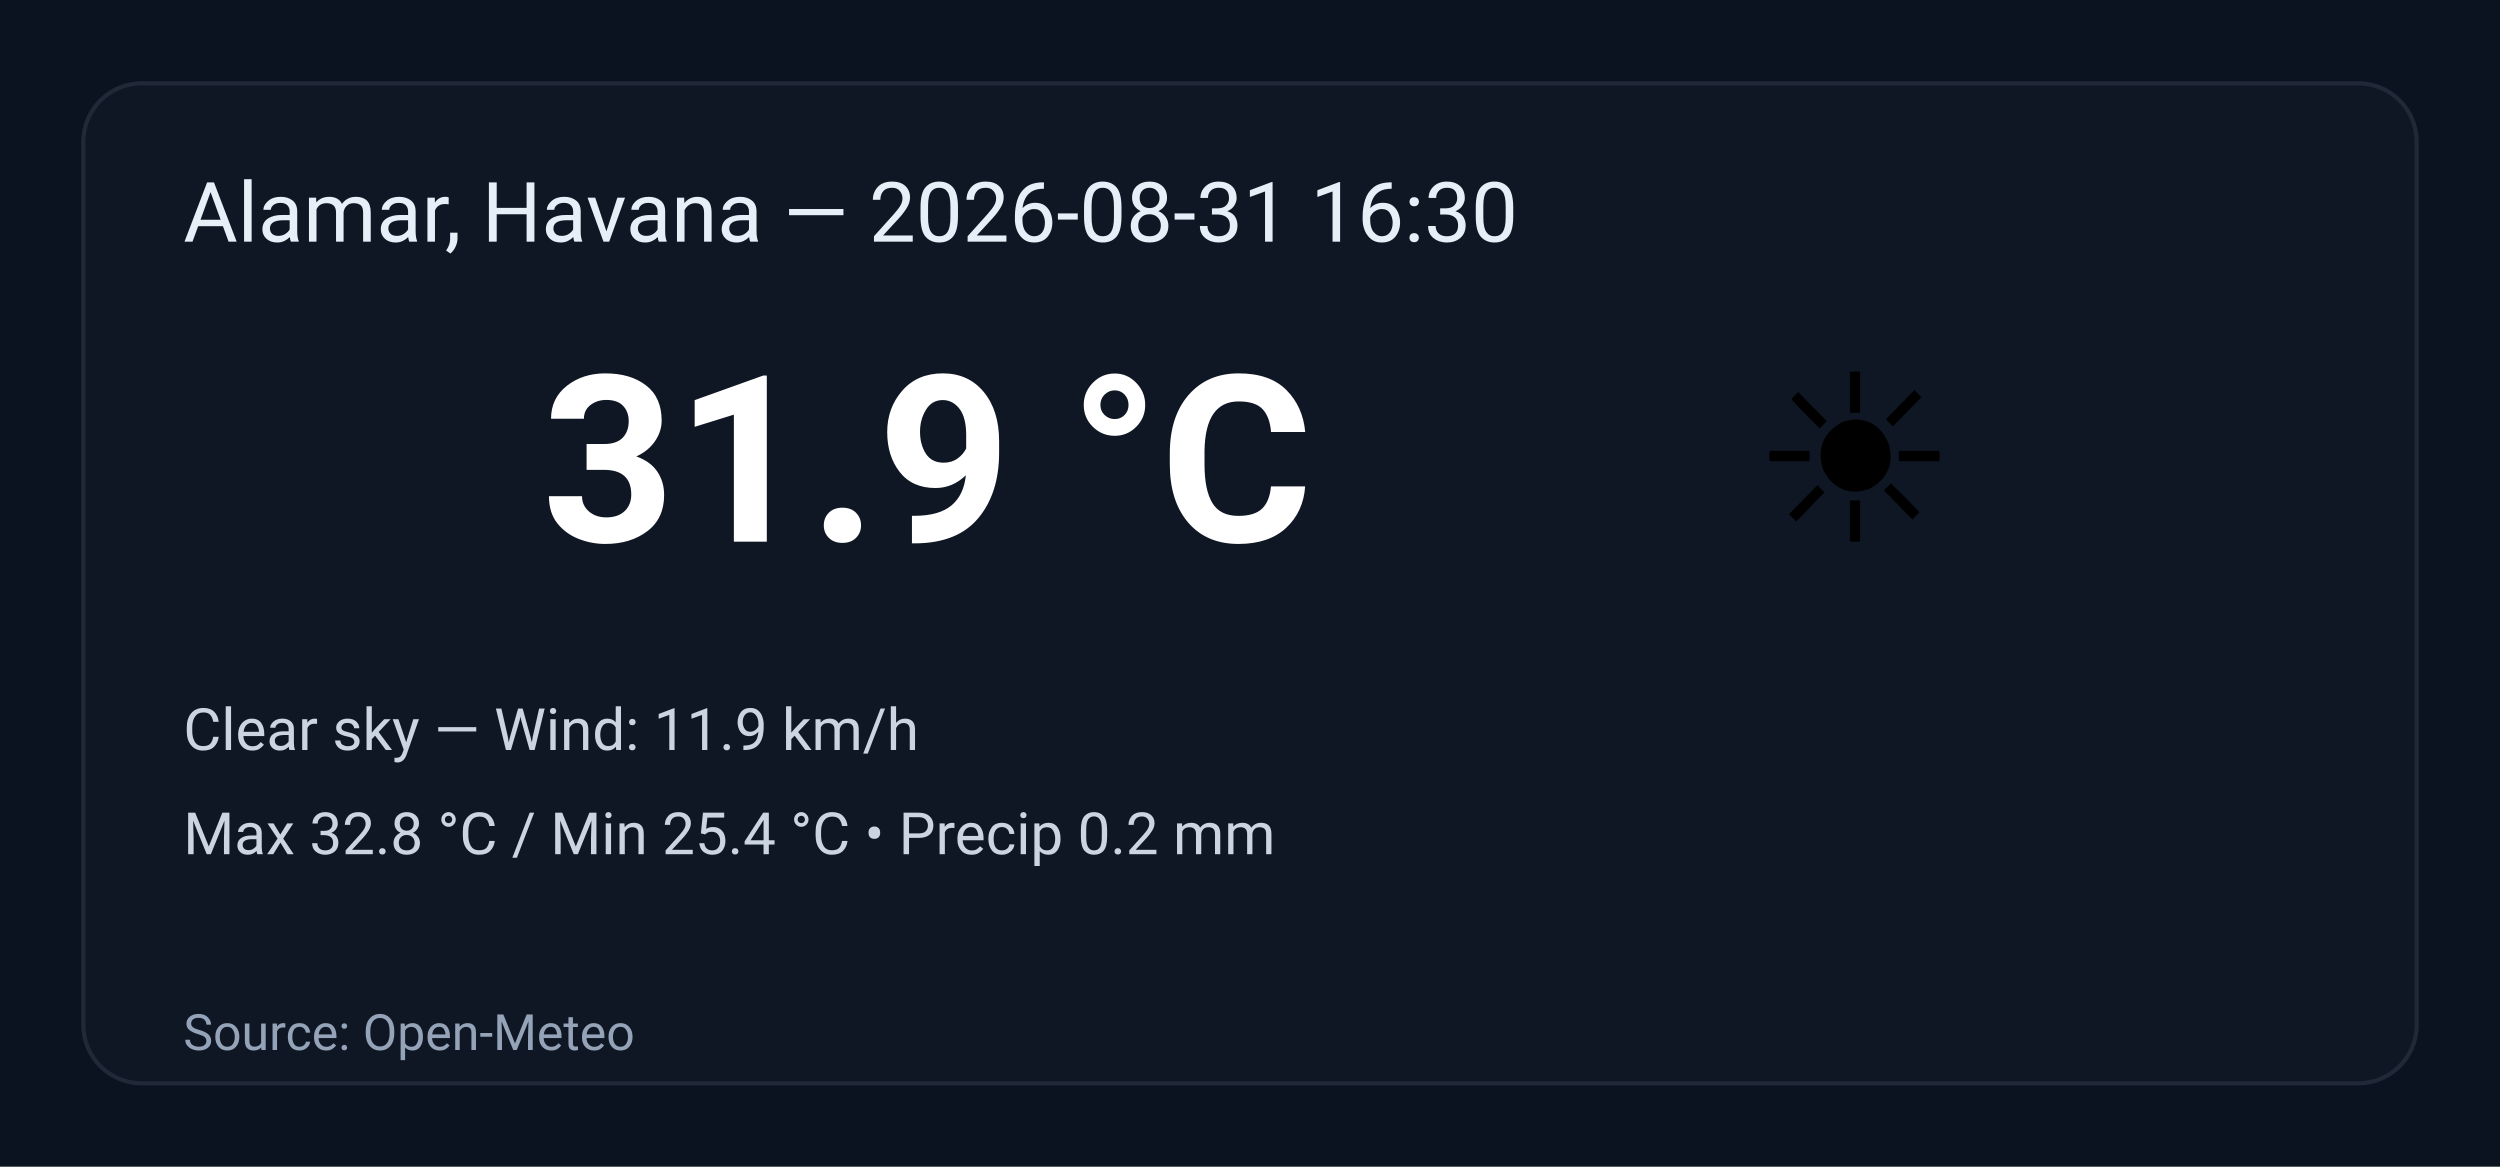
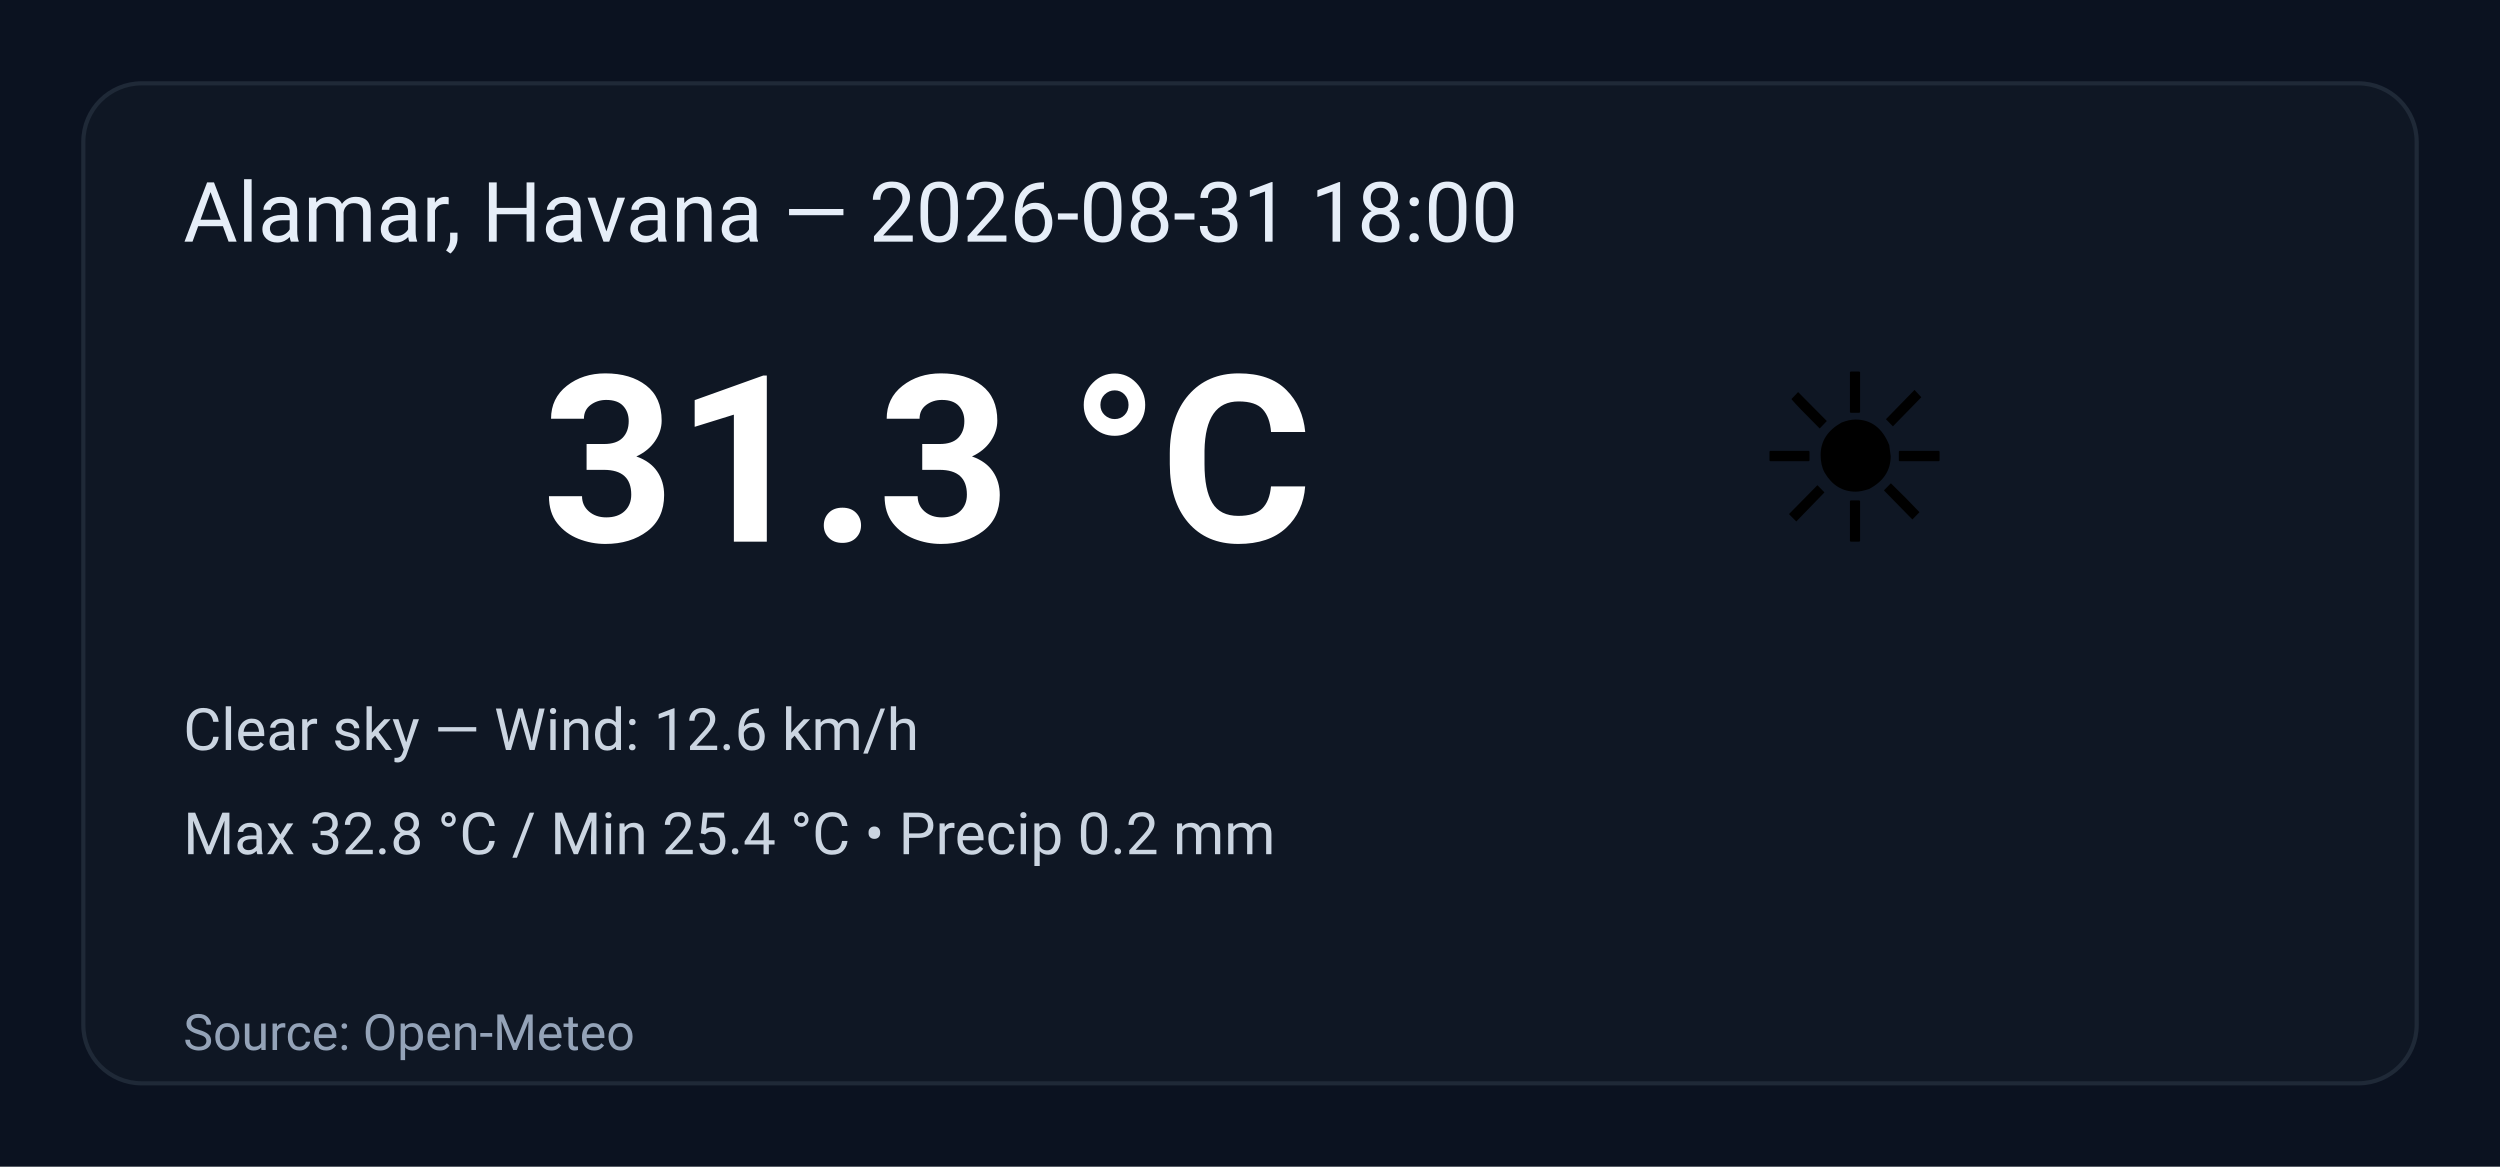
<svg xmlns="http://www.w3.org/2000/svg" width="600" height="280" viewBox="0 0 600 280" role="img" aria-label="Weather summary">
  <style>
    .bg { fill: #0b1220; }
    .card { fill: #0f1724; stroke: #1f2937; stroke-width:1; rx:14; }
    .title { font: 20px 'Segoe UI', Roboto, Arial; fill: #e6eef8; }
    .temp { font: 56px 'Segoe UI', Roboto, Arial; fill: #ffffff; font-weight:700; }
    .emoji { font-size:56px; }
    .meta { font: 14px 'Segoe UI', Roboto, Arial; fill: #cbd5e1; }
    .foot { font: 12px 'Segoe UI', Roboto, Arial; fill: #94a3b8; }
  </style>
  <rect class="bg" width="100%" height="100%" rx="0" />
  <g transform="translate(20,20)">
    <rect class="card" x="0" y="0" width="560" height="240" rx="12" />
-     <text class="title" x="24" y="38">Alamar, Havana — 2026-08-31 16:30</text>
+     <text class="title" x="24" y="38">Alamar, Havana — 2026-08-31 18:00</text>
    <text class="emoji" x="400" y="110">☀️</text>
-     <text class="temp" x="110" y="110">31.9 °C</text>
-     <text class="meta" x="24" y="160">Clear sky — Wind: 11.9 km/h</text>
+     <text class="temp" x="110" y="110">31.3 °C</text>
+     <text class="meta" x="24" y="160">Clear sky — Wind: 12.6 km/h</text>
    <text class="meta" x="24" y="185">Max 32.8 °C / Min 25.4 °C  •  Precip 0.2 mm</text>
    <text class="foot" x="24" y="232">Source: Open-Meteo</text>
  </g>
</svg>
